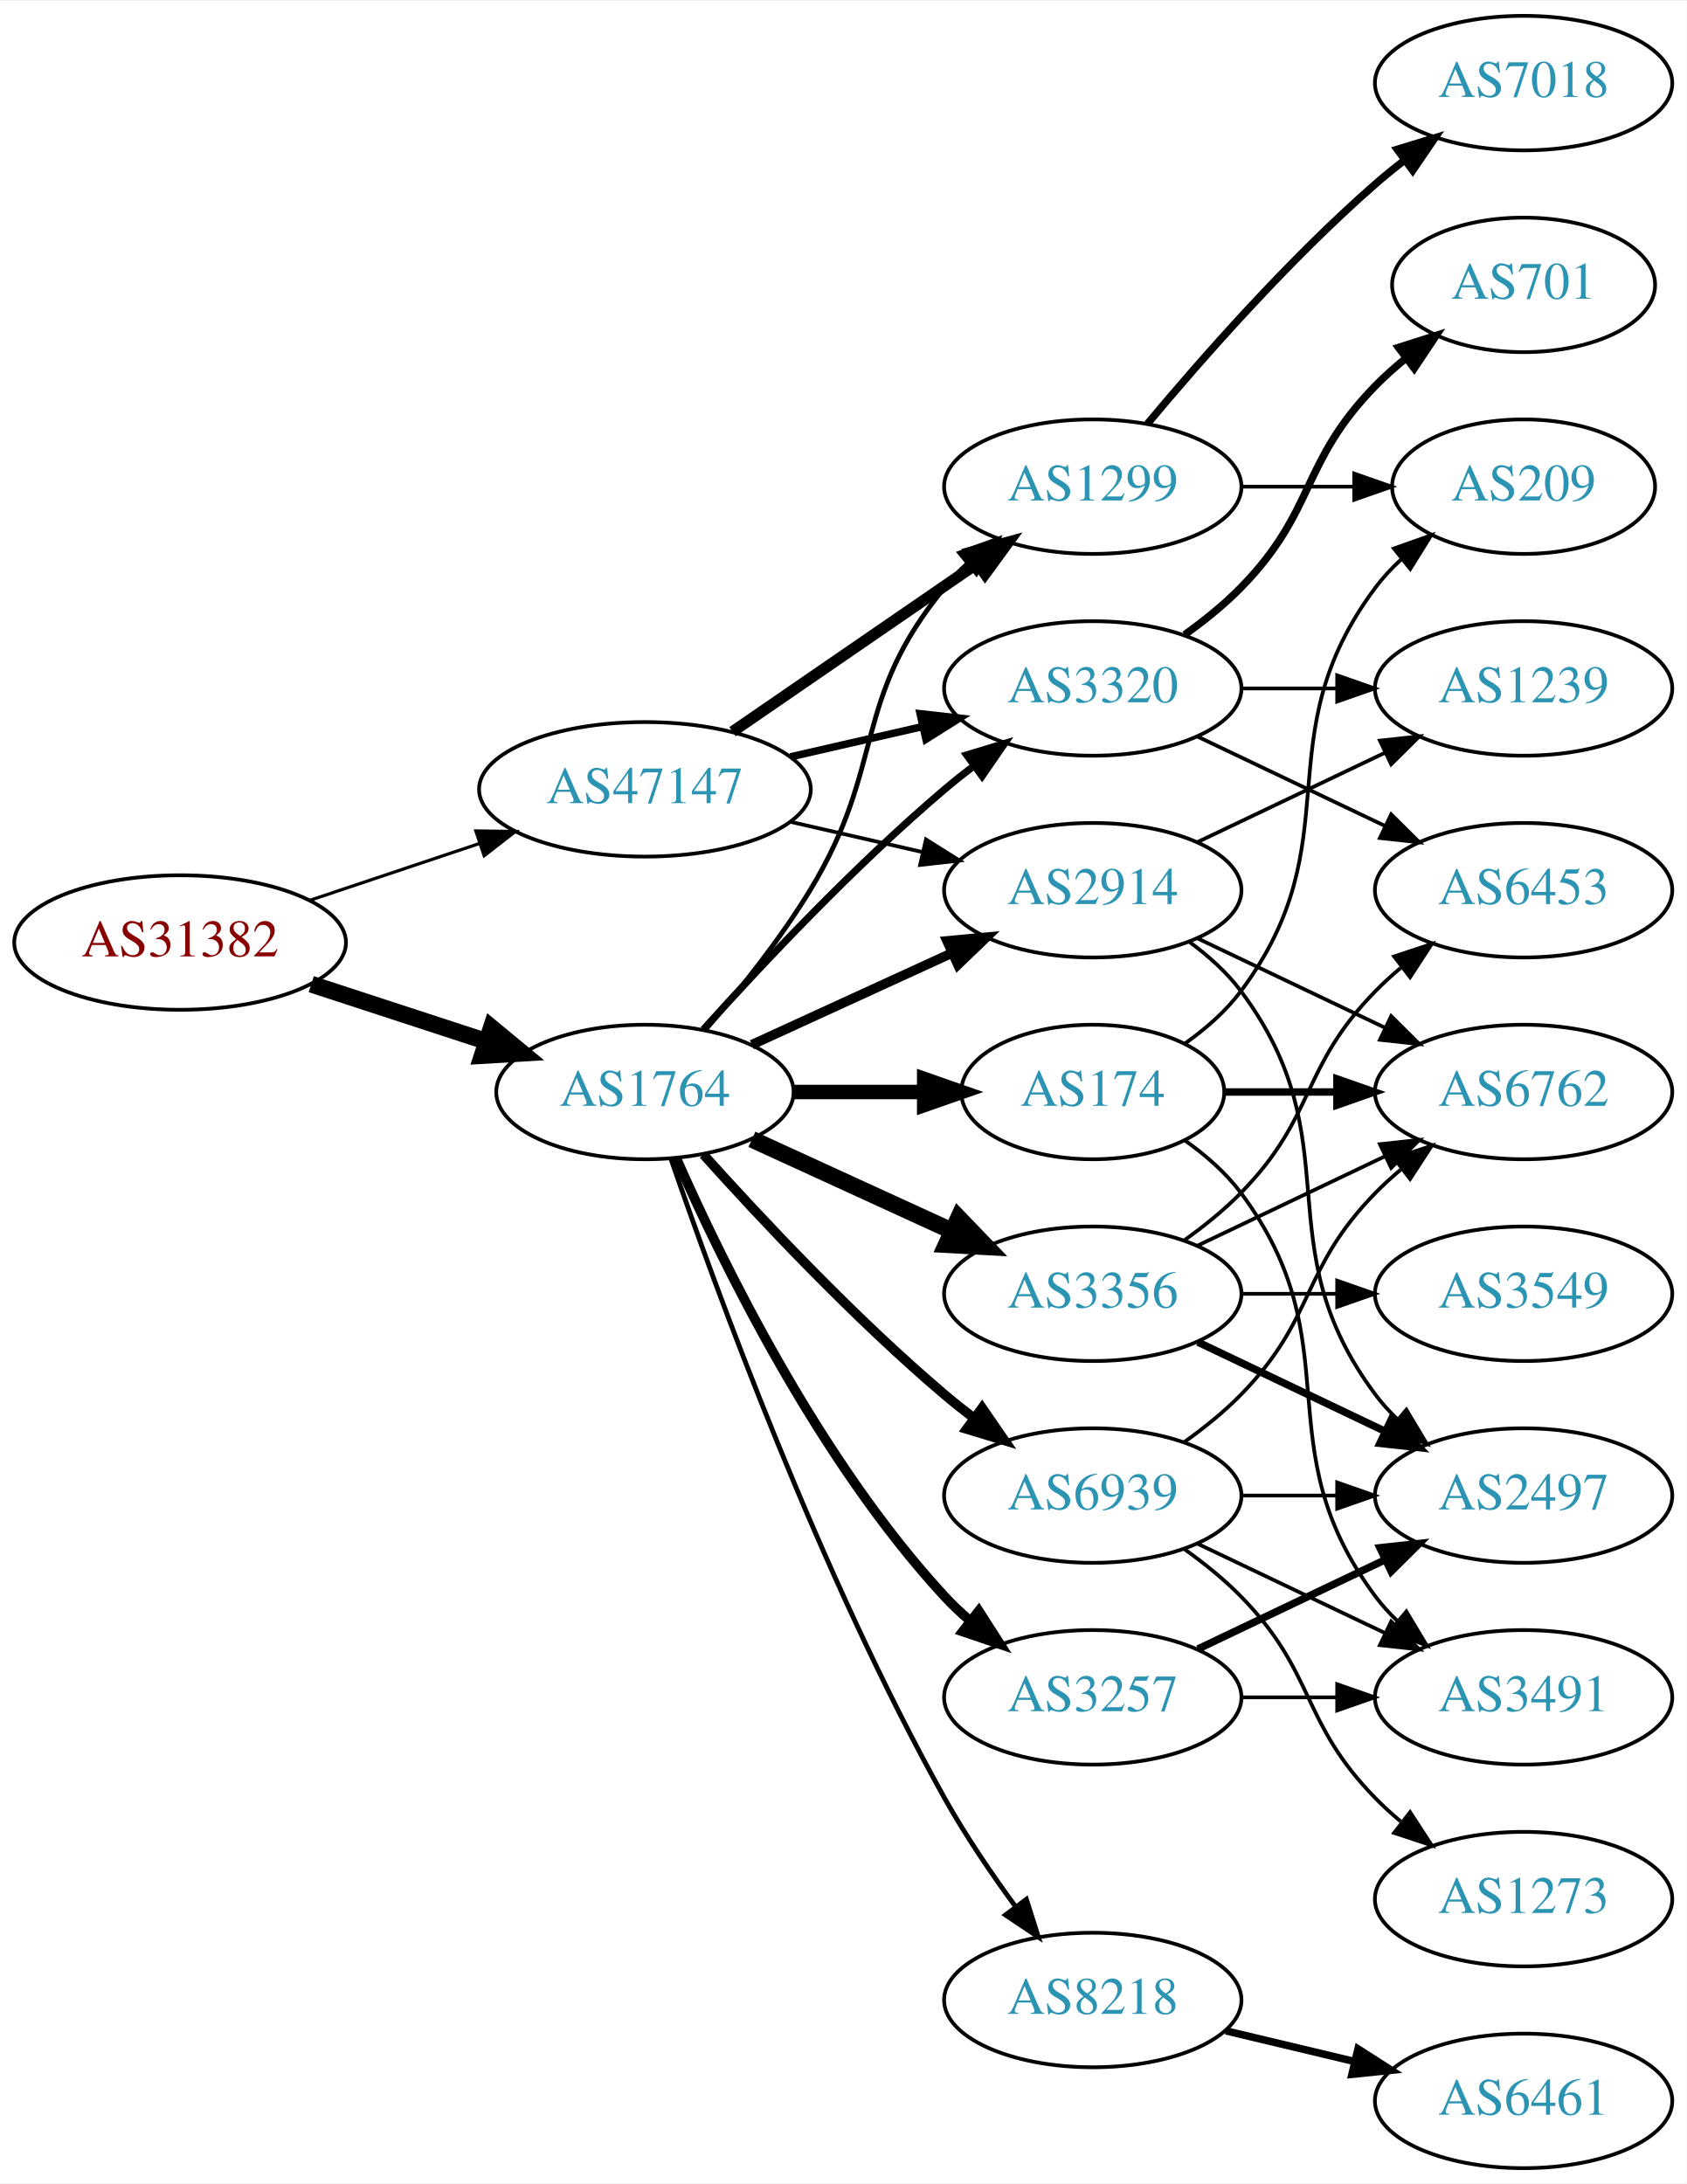
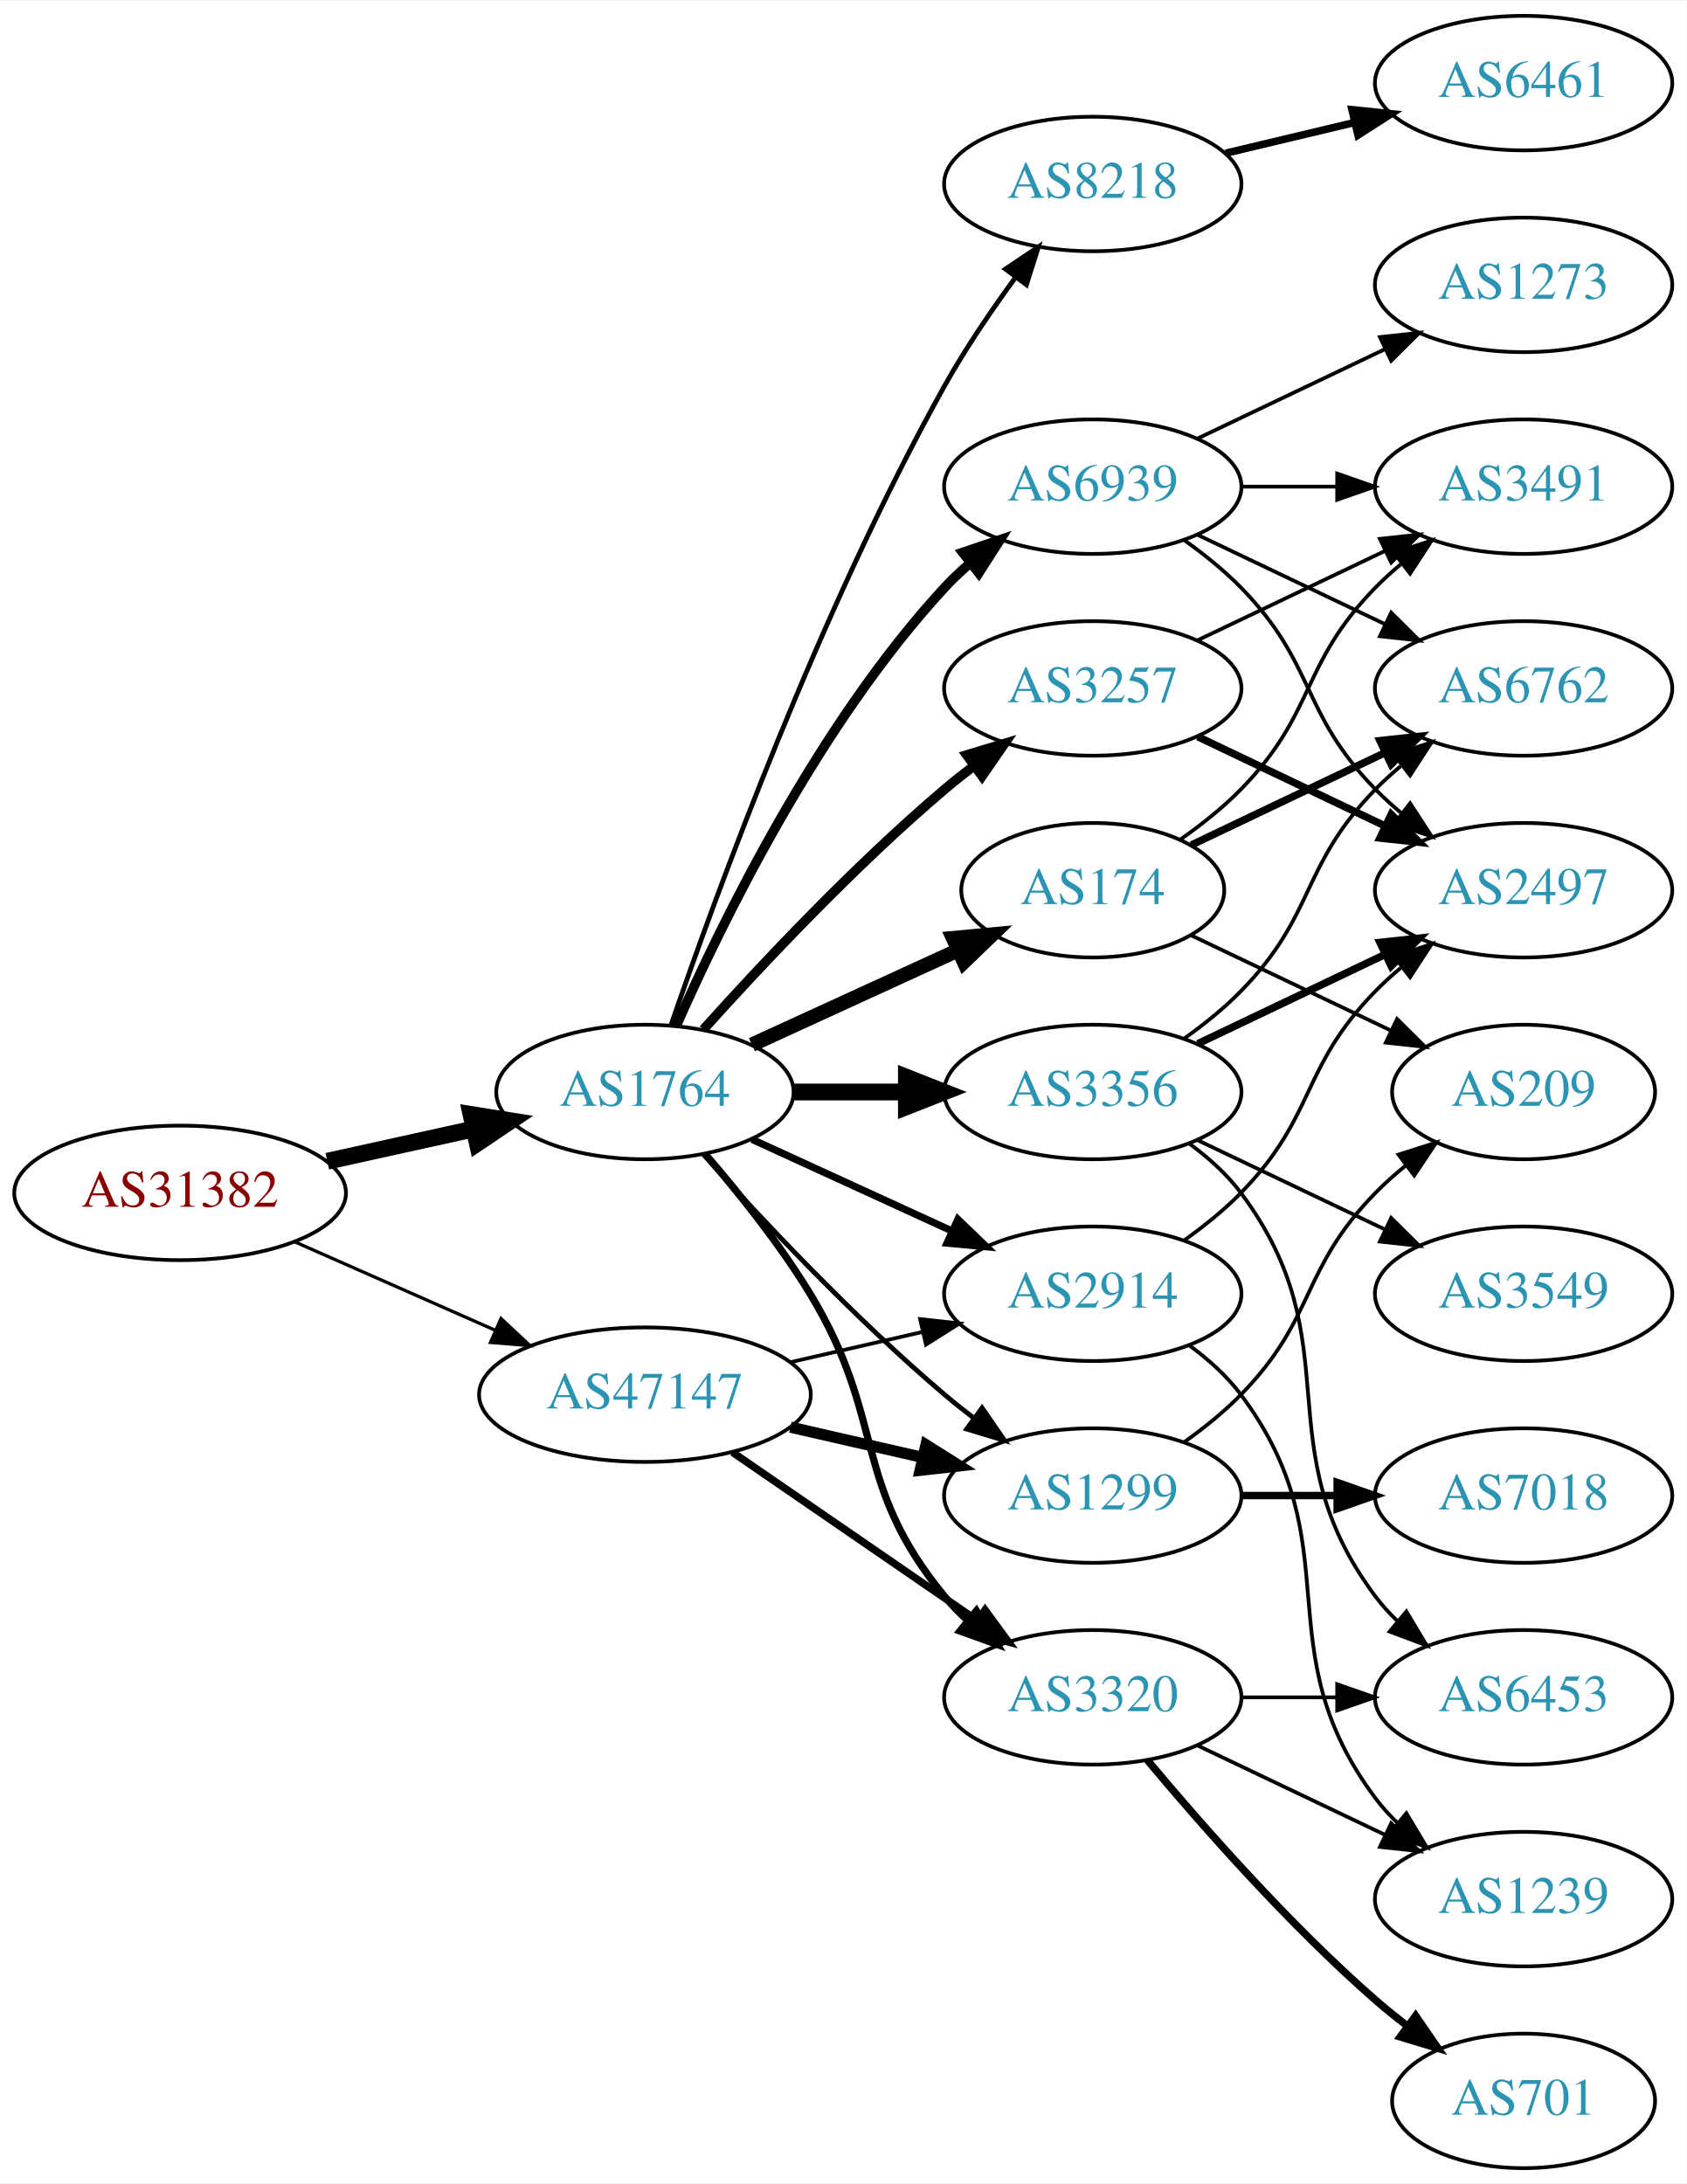
<svg xmlns="http://www.w3.org/2000/svg" xmlns:xlink="http://www.w3.org/1999/xlink" width="451pt" height="584pt" viewBox="0.00 0.00 451.37 584.00">
  <g id="graph0" class="graph" transform="scale(1 1) rotate(0) translate(4 580)">
    <polygon fill="white" stroke="none" points="-4,4 -4,-580 447.37,-580 447.37,4 -4,4" />
    <g id="node1" class="node">
      <g id="a_node1">
        <a xlink:href="/asn/31382" xlink:title="AS31382 ~ Kapsch BusinessCom AG [AT]">
-           <ellipse fill="#ffffff" stroke="black" cx="44.196" cy="-328" rx="44.393" ry="18" />
-           <text text-anchor="middle" x="44.196" y="-324.3" font-family="Times,serif" font-size="14.00" fill="#880000">AS31382</text>
+           <ellipse fill="#ffffff" stroke="black" cx="44.196" cy="-261" rx="44.393" ry="18" />
+           <text text-anchor="middle" x="44.196" y="-257.3" font-family="Times,serif" font-size="14.00" fill="#880000">AS31382</text>
        </a>
      </g>
    </g>
    <g id="node2" class="node">
      <g id="a_node2">
        <a xlink:href="/asn/1764" xlink:title="AS1764 ~ NEXTLAYER-AS [AT]">
          <ellipse fill="#ffffff" stroke="black" cx="168.588" cy="-288" rx="39.794" ry="18" />
          <text text-anchor="middle" x="168.588" y="-284.3" font-family="Times,serif" font-size="14.00" fill="#2c94b3">AS1764</text>
        </a>
      </g>
    </g>
    <g id="edge1" class="edge">
-       <path fill="none" stroke="black" stroke-width="4.5" d="M79.289,-316.858C93.795,-312.117 110.846,-306.544 126.077,-301.567" />
-       <polygon fill="black" stroke="black" stroke-width="4.5" points="127.496,-305.245 135.778,-298.396 125.05,-297.76 127.496,-305.245" />
+       <path fill="none" stroke="black" stroke-width="4.5" d="M83.586,-269.469C95.977,-272.202 109.824,-275.257 122.644,-278.085" />
+       <polygon fill="black" stroke="black" stroke-width="4.5" points="122.045,-281.985 132.659,-280.295 123.742,-274.295 122.045,-281.985" />
    </g>
    <g id="node3" class="node">
      <g id="a_node3">
        <a xlink:href="/asn/47147" xlink:title="AS47147 ~ ANEXIA Internetdienstleistungs GmbH [AT]">
-           <ellipse fill="#ffffff" stroke="black" cx="168.588" cy="-369" rx="44.393" ry="18" />
-           <text text-anchor="middle" x="168.588" y="-365.3" font-family="Times,serif" font-size="14.00" fill="#2c94b3">AS47147</text>
+           <ellipse fill="#ffffff" stroke="black" cx="168.588" cy="-207" rx="44.393" ry="18" />
+           <text text-anchor="middle" x="168.588" y="-203.3" font-family="Times,serif" font-size="14.00" fill="#2c94b3">AS47147</text>
        </a>
      </g>
    </g>
    <g id="edge2" class="edge">
-       <path fill="none" stroke="black" stroke-width="0.844" d="M78.964,-339.312C93.01,-344.017 109.488,-349.537 124.399,-354.532" />
-       <polygon fill="black" stroke="black" stroke-width="0.844" points="123.336,-357.867 133.93,-357.725 125.56,-351.23 123.336,-357.867" />
+       <path fill="none" stroke="black" stroke-width="0.871" d="M74.824,-247.928C90.941,-240.817 111.081,-231.931 128.473,-224.258" />
+       <polygon fill="black" stroke="black" stroke-width="0.871" points="130.073,-227.378 137.809,-220.139 127.247,-220.973 130.073,-227.378" />
    </g>
    <g id="node4" class="node">
      <g id="a_node4">
-         <a xlink:href="/asn/1299" xlink:title="AS1299 ~ Telia Carrier [EU]">
-           <ellipse fill="#ffffff" stroke="black" cx="288.431" cy="-450" rx="39.794" ry="18" />
-           <text text-anchor="middle" x="288.431" y="-446.3" font-family="Times,serif" font-size="14.00" fill="#2c94b3">AS1299</text>
+         <a xlink:href="/asn/2914" xlink:title="AS2914 ~ NTT America, Inc. [US]">
+           <ellipse fill="#ffffff" stroke="black" cx="288.431" cy="-234" rx="39.794" ry="18" />
+           <text text-anchor="middle" x="288.431" y="-230.3" font-family="Times,serif" font-size="14.00" fill="#2c94b3">AS2914</text>
        </a>
      </g>
    </g>
    <g id="edge3" class="edge">
-       <path fill="none" stroke="black" stroke-width="1.286" d="M184.786,-304.677C193.661,-314.949 204.674,-328.666 212.784,-342 233.257,-375.658 223.72,-392.606 248.784,-423 250.639,-425.25 252.727,-427.396 254.945,-429.424" />
-       <polygon fill="black" stroke="black" stroke-width="1.286" points="252.881,-432.256 262.85,-435.844 257.294,-426.823 252.881,-432.256" />
+       <path fill="none" stroke="black" stroke-width="1.929" d="M197.217,-275.339C213.174,-268.027 233.445,-258.739 250.727,-250.819" />
+       <polygon fill="black" stroke="black" stroke-width="1.929" points="252.342,-253.929 259.975,-246.581 249.426,-247.565 252.342,-253.929" />
    </g>
    <g id="node5" class="node">
      <g id="a_node5">
        <a xlink:href="/asn/3356" xlink:title="AS3356 ~ Level 3 Parent, LLC [US]">
-           <ellipse fill="#ffffff" stroke="black" cx="288.431" cy="-234" rx="39.794" ry="18" />
-           <text text-anchor="middle" x="288.431" y="-230.3" font-family="Times,serif" font-size="14.00" fill="#2c94b3">AS3356</text>
+           <ellipse fill="#ffffff" stroke="black" cx="288.431" cy="-288" rx="39.794" ry="18" />
+           <text text-anchor="middle" x="288.431" y="-284.3" font-family="Times,serif" font-size="14.00" fill="#2c94b3">AS3356</text>
        </a>
      </g>
    </g>
    <g id="edge4" class="edge">
-       <path fill="none" stroke="black" stroke-width="4.5" d="M197.217,-275.339C213.174,-268.027 233.445,-258.739 250.727,-250.819" />
-       <polygon fill="black" stroke="black" stroke-width="4.5" points="252.524,-254.327 259.975,-246.581 249.244,-247.168 252.524,-254.327" />
+       <path fill="none" stroke="black" stroke-width="4.5" d="M208.501,-288C218.054,-288 228.404,-288 238.367,-288" />
+       <polygon fill="black" stroke="black" stroke-width="4.5" points="238.559,-291.938 248.559,-288 238.559,-284.063 238.559,-291.938" />
    </g>
    <g id="node6" class="node">
      <g id="a_node6">
-         <a xlink:href="/asn/3257" xlink:title="AS3257 ~ GTT [DE]">
-           <ellipse fill="#ffffff" stroke="black" cx="288.431" cy="-126" rx="39.794" ry="18" />
-           <text text-anchor="middle" x="288.431" y="-122.3" font-family="Times,serif" font-size="14.00" fill="#2c94b3">AS3257</text>
+         <a xlink:href="/asn/1299" xlink:title="AS1299 ~ Telia Carrier [EU]">
+           <ellipse fill="#ffffff" stroke="black" cx="288.431" cy="-180" rx="39.794" ry="18" />
+           <text text-anchor="middle" x="288.431" y="-176.3" font-family="Times,serif" font-size="14.00" fill="#2c94b3">AS1299</text>
        </a>
      </g>
    </g>
    <g id="edge5" class="edge">
-       <path fill="none" stroke="black" stroke-width="2.571" d="M177.004,-270.239C189.072,-242.817 215.044,-189.527 248.784,-153 250.815,-150.802 253.054,-148.681 255.4,-146.66" />
-       <polygon fill="black" stroke="black" stroke-width="2.571" points="257.927,-149.126 263.644,-140.206 253.612,-143.614 257.927,-149.126" />
+       <path fill="none" stroke="black" stroke-width="1.286" d="M184.234,-271.275C199.535,-254.235 224.632,-227.477 248.784,-207 251.281,-204.883 253.942,-202.768 256.653,-200.707" />
+       <polygon fill="black" stroke="black" stroke-width="1.286" points="258.819,-203.459 264.83,-194.734 254.69,-197.806 258.819,-203.459" />
    </g>
    <g id="node7" class="node">
      <g id="a_node7">
        <a xlink:href="/asn/3320" xlink:title="AS3320 ~ DTAG [DE]">
-           <ellipse fill="#ffffff" stroke="black" cx="288.431" cy="-396" rx="39.794" ry="18" />
-           <text text-anchor="middle" x="288.431" y="-392.3" font-family="Times,serif" font-size="14.00" fill="#2c94b3">AS3320</text>
+           <ellipse fill="#ffffff" stroke="black" cx="288.431" cy="-126" rx="39.794" ry="18" />
+           <text text-anchor="middle" x="288.431" y="-122.3" font-family="Times,serif" font-size="14.00" fill="#2c94b3">AS3320</text>
        </a>
      </g>
    </g>
    <g id="edge6" class="edge">
-       <path fill="none" stroke="black" stroke-width="1.929" d="M184.234,-304.725C199.535,-321.765 224.632,-348.523 248.784,-369 251.281,-371.117 253.942,-373.232 256.653,-375.293" />
-       <polygon fill="black" stroke="black" stroke-width="1.929" points="254.69,-378.194 264.83,-381.266 258.819,-372.541 254.69,-378.194" />
+       <path fill="none" stroke="black" stroke-width="1.929" d="M184.786,-271.323C193.661,-261.051 204.674,-247.334 212.784,-234 233.257,-200.342 223.72,-183.394 248.784,-153 250.639,-150.75 252.727,-148.604 254.945,-146.576" />
+       <polygon fill="black" stroke="black" stroke-width="1.929" points="257.294,-149.177 262.85,-140.156 252.881,-143.744 257.294,-149.177" />
    </g>
    <g id="node8" class="node">
      <g id="a_node8">
        <a xlink:href="/asn/8218" xlink:title="AS8218 ~ legacy Neotelecoms [FR]">
-           <ellipse fill="#ffffff" stroke="black" cx="288.431" cy="-45" rx="39.794" ry="18" />
-           <text text-anchor="middle" x="288.431" y="-41.3" font-family="Times,serif" font-size="14.00" fill="#2c94b3">AS8218</text>
+           <ellipse fill="#ffffff" stroke="black" cx="288.431" cy="-531" rx="39.794" ry="18" />
+           <text text-anchor="middle" x="288.431" y="-527.3" font-family="Times,serif" font-size="14.00" fill="#2c94b3">AS8218</text>
        </a>
      </g>
    </g>
    <g id="edge7" class="edge">
-       <path fill="none" stroke="black" stroke-width="1.286" d="M175.537,-270.189C187.303,-235.934 215.325,-158.959 248.784,-99 254.319,-89.082 261.317,-78.801 267.832,-69.904" />
-       <polygon fill="black" stroke="black" stroke-width="1.286" points="270.668,-71.956 273.868,-61.856 265.068,-67.757 270.668,-71.956" />
+       <path fill="none" stroke="black" stroke-width="1.286" d="M175.537,-305.811C187.303,-340.066 215.325,-417.041 248.784,-477 254.319,-486.918 261.317,-497.199 267.832,-506.096" />
+       <polygon fill="black" stroke="black" stroke-width="1.286" points="265.068,-508.244 273.868,-514.144 270.668,-504.044 265.068,-508.244" />
    </g>
    <g id="node9" class="node">
      <g id="a_node9">
-         <a xlink:href="/asn/2914" xlink:title="AS2914 ~ NTT America, Inc. [US]">
-           <ellipse fill="#ffffff" stroke="black" cx="288.431" cy="-342" rx="39.794" ry="18" />
-           <text text-anchor="middle" x="288.431" y="-338.3" font-family="Times,serif" font-size="14.00" fill="#2c94b3">AS2914</text>
+         <a xlink:href="/asn/174" xlink:title="AS174 ~ Cogent Communications [US]">
+           <ellipse fill="#ffffff" stroke="black" cx="288.431" cy="-342" rx="35.194" ry="18" />
+           <text text-anchor="middle" x="288.431" y="-338.3" font-family="Times,serif" font-size="14.00" fill="#2c94b3">AS174</text>
        </a>
      </g>
    </g>
    <g id="edge8" class="edge">
-       <path fill="none" stroke="black" stroke-width="2.571" d="M197.217,-300.661C213.174,-307.973 233.445,-317.261 250.727,-325.181" />
-       <polygon fill="black" stroke="black" stroke-width="2.571" points="249.426,-328.435 259.975,-329.419 252.342,-322.071 249.426,-328.435" />
+       <path fill="none" stroke="black" stroke-width="3.857" d="M197.217,-300.661C213.633,-308.183 234.615,-317.798 252.212,-325.861" />
+       <polygon fill="black" stroke="black" stroke-width="3.857" points="251.04,-329.174 261.589,-330.158 253.956,-322.811 251.04,-329.174" />
    </g>
    <g id="node10" class="node">
      <g id="a_node10">
-         <a xlink:href="/asn/174" xlink:title="AS174 ~ Cogent Communications [US]">
-           <ellipse fill="#ffffff" stroke="black" cx="288.431" cy="-288" rx="35.194" ry="18" />
-           <text text-anchor="middle" x="288.431" y="-284.3" font-family="Times,serif" font-size="14.00" fill="#2c94b3">AS174</text>
+         <a xlink:href="/asn/3257" xlink:title="AS3257 ~ GTT [DE]">
+           <ellipse fill="#ffffff" stroke="black" cx="288.431" cy="-396" rx="39.794" ry="18" />
+           <text text-anchor="middle" x="288.431" y="-392.3" font-family="Times,serif" font-size="14.00" fill="#2c94b3">AS3257</text>
        </a>
      </g>
    </g>
    <g id="edge9" class="edge">
-       <path fill="none" stroke="black" stroke-width="3.857" d="M208.501,-288C219.588,-288 231.747,-288 243.13,-288" />
-       <polygon fill="black" stroke="black" stroke-width="3.857" points="243.311,-291.5 253.311,-288 243.311,-284.5 243.311,-291.5" />
+       <path fill="none" stroke="black" stroke-width="2.571" d="M184.234,-304.725C199.535,-321.765 224.632,-348.523 248.784,-369 251.281,-371.117 253.942,-373.232 256.653,-375.293" />
+       <polygon fill="black" stroke="black" stroke-width="2.571" points="254.69,-378.194 264.83,-381.266 258.819,-372.541 254.69,-378.194" />
    </g>
    <g id="node11" class="node">
      <g id="a_node11">
        <a xlink:href="/asn/6939" xlink:title="AS6939 ~ Hurricane Electric LLC [US]">
-           <ellipse fill="#ffffff" stroke="black" cx="288.431" cy="-180" rx="39.794" ry="18" />
-           <text text-anchor="middle" x="288.431" y="-176.3" font-family="Times,serif" font-size="14.00" fill="#2c94b3">AS6939</text>
+           <ellipse fill="#ffffff" stroke="black" cx="288.431" cy="-450" rx="39.794" ry="18" />
+           <text text-anchor="middle" x="288.431" y="-446.3" font-family="Times,serif" font-size="14.00" fill="#2c94b3">AS6939</text>
        </a>
      </g>
    </g>
    <g id="edge10" class="edge">
-       <path fill="none" stroke="black" stroke-width="2.571" d="M184.234,-271.275C199.535,-254.235 224.632,-227.477 248.784,-207 251.281,-204.883 253.942,-202.768 256.653,-200.707" />
-       <polygon fill="black" stroke="black" stroke-width="2.571" points="258.819,-203.459 264.83,-194.734 254.69,-197.806 258.819,-203.459" />
-     </g>
-     <g id="edge35" class="edge">
-       <path fill="none" stroke="black" stroke-width="3" d="M192.031,-384.426C210.612,-397.198 237.173,-415.455 257.553,-429.463" />
-       <polygon fill="black" stroke="black" stroke-width="3" points="255.643,-432.398 265.867,-435.178 259.609,-426.629 255.643,-432.398" />
+       <path fill="none" stroke="black" stroke-width="2.571" d="M177.004,-305.761C189.072,-333.183 215.044,-386.473 248.784,-423 250.815,-425.198 253.054,-427.319 255.4,-429.34" />
+       <polygon fill="black" stroke="black" stroke-width="2.571" points="253.612,-432.386 263.644,-435.794 257.927,-426.874 253.612,-432.386" />
+     </g>
+     <g id="edge34" class="edge">
+       <path fill="none" stroke="black" d="M207.523,-215.692C218.764,-218.267 231.176,-221.111 242.799,-223.774" />
+       <polygon fill="black" stroke="black" points="242.232,-227.235 252.761,-226.057 243.795,-220.412 242.232,-227.235" />
+     </g>
+     <g id="edge32" class="edge">
+       <path fill="none" stroke="black" stroke-width="3" d="M207.523,-198.308C218.764,-195.733 231.176,-192.889 242.799,-190.226" />
+       <polygon fill="black" stroke="black" stroke-width="3" points="243.795,-193.588 252.761,-187.943 242.232,-186.765 243.795,-193.588" />
    </g>
    <g id="edge33" class="edge">
-       <path fill="none" stroke="black" stroke-width="2" d="M207.523,-377.692C218.764,-380.267 231.176,-383.111 242.799,-385.774" />
-       <polygon fill="black" stroke="black" stroke-width="2" points="242.232,-389.235 252.761,-388.057 243.795,-382.412 242.232,-389.235" />
-     </g>
-     <g id="edge34" class="edge">
-       <path fill="none" stroke="black" d="M207.523,-360.308C218.764,-357.733 231.176,-354.889 242.799,-352.226" />
-       <polygon fill="black" stroke="black" points="243.795,-355.588 252.761,-349.943 242.232,-348.765 243.795,-355.588" />
+       <path fill="none" stroke="black" stroke-width="2" d="M192.031,-191.574C210.612,-178.802 237.173,-160.545 257.553,-146.537" />
+       <polygon fill="black" stroke="black" stroke-width="2" points="259.609,-149.371 265.867,-140.822 255.643,-143.602 259.609,-149.371" />
+     </g>
+     <g id="node14" class="node">
+       <g id="a_node14">
+         <a xlink:href="/asn/2497" xlink:title="AS2497 ~ Internet Initiative Japan Inc. [JP]">
+           <ellipse fill="#ffffff" stroke="black" cx="403.724" cy="-342" rx="39.794" ry="18" />
+           <text text-anchor="middle" x="403.724" y="-338.3" font-family="Times,serif" font-size="14.00" fill="#2c94b3">AS2497</text>
+         </a>
+       </g>
+     </g>
+     <g id="edge27" class="edge">
+       <path fill="none" stroke="black" d="M313.025,-248.389C318.281,-252.148 323.613,-256.437 328.077,-261 348.25,-281.617 343.905,-294.383 364.077,-315 366.17,-317.139 368.453,-319.218 370.83,-321.21" />
+       <polygon fill="black" stroke="black" points="369.074,-324.275 379.13,-327.611 373.349,-318.732 369.074,-324.275" />
+     </g>
+     <g id="node17" class="node">
+       <g id="a_node17">
+         <a xlink:href="/asn/1239" xlink:title="AS1239 ~ Sprint [US]">
+           <ellipse fill="#ffffff" stroke="black" cx="403.724" cy="-72" rx="39.794" ry="18" />
+           <text text-anchor="middle" x="403.724" y="-68.3" font-family="Times,serif" font-size="14.00" fill="#2c94b3">AS1239</text>
+         </a>
+       </g>
+     </g>
+     <g id="edge26" class="edge">
+       <path fill="none" stroke="black" d="M314.362,-220.118C319.438,-216.389 324.356,-211.984 328.077,-207 358.349,-166.458 333.806,-139.542 364.077,-99 365.822,-96.664 367.829,-94.455 369.992,-92.383" />
+       <polygon fill="black" stroke="black" points="372.352,-94.973 377.793,-85.882 367.87,-89.595 372.352,-94.973" />
    </g>
    <g id="node12" class="node">
      <g id="a_node12">
-         <a xlink:href="/asn/7018" xlink:title="AS7018 ~ AT&amp;T Services, Inc. [US]">
-           <ellipse fill="#ffffff" stroke="black" cx="403.724" cy="-558" rx="39.794" ry="18" />
-           <text text-anchor="middle" x="403.724" y="-554.3" font-family="Times,serif" font-size="14.00" fill="#2c94b3">AS7018</text>
+         <a xlink:href="/asn/6762" xlink:title="AS6762 ~ TELECOM ITALIA SPARKLE S.p.A. [IT]">
+           <ellipse fill="#ffffff" stroke="black" cx="403.724" cy="-396" rx="39.794" ry="18" />
+           <text text-anchor="middle" x="403.724" y="-392.3" font-family="Times,serif" font-size="14.00" fill="#2c94b3">AS6762</text>
        </a>
      </g>
    </g>
    <g id="edge11" class="edge">
-       <path fill="none" stroke="black" stroke-width="2" d="M303.061,-466.817C317.343,-483.929 340.89,-510.745 364.077,-531 366.543,-533.154 369.182,-535.294 371.879,-537.372" />
-       <polygon fill="black" stroke="black" stroke-width="2" points="369.904,-540.264 380.033,-543.37 374.052,-534.625 369.904,-540.264" />
+       <path fill="none" stroke="black" d="M313.025,-302.389C318.281,-306.148 323.613,-310.437 328.077,-315 348.25,-335.617 343.905,-348.383 364.077,-369 366.17,-371.139 368.453,-373.218 370.83,-375.21" />
+       <polygon fill="black" stroke="black" points="369.074,-378.275 379.13,-381.611 373.349,-372.732 369.074,-378.275" />
    </g>
    <g id="node13" class="node">
      <g id="a_node13">
-         <a xlink:href="/asn/209" xlink:title="AS209 ~ CenturyLink Communications, LLC [US]">
-           <ellipse fill="#ffffff" stroke="black" cx="403.724" cy="-450" rx="35.194" ry="18" />
-           <text text-anchor="middle" x="403.724" y="-446.3" font-family="Times,serif" font-size="14.00" fill="#2c94b3">AS209</text>
-         </a>
-       </g>
-     </g>
-     <g id="edge12" class="edge">
-       <path fill="none" stroke="black" d="M328.103,-450C337.808,-450 348.299,-450 358.262,-450" />
-       <polygon fill="black" stroke="black" points="358.398,-453.5 368.398,-450 358.398,-446.5 358.398,-453.5" />
-     </g>
-     <g id="node14" class="node">
-       <g id="a_node14">
        <a xlink:href="/asn/3549" xlink:title="AS3549 ~ Level 3 Parent, LLC [US]">
          <ellipse fill="#ffffff" stroke="black" cx="403.724" cy="-234" rx="39.794" ry="18" />
          <text text-anchor="middle" x="403.724" y="-230.3" font-family="Times,serif" font-size="14.00" fill="#2c94b3">AS3549</text>
        </a>
      </g>
    </g>
+     <g id="edge12" class="edge">
+       <path fill="none" stroke="black" d="M316.567,-275.066C331.561,-267.919 350.382,-258.948 366.605,-251.215" />
+       <polygon fill="black" stroke="black" points="368.288,-254.291 375.809,-246.829 365.276,-247.972 368.288,-254.291" />
+     </g>
    <g id="edge13" class="edge">
-       <path fill="none" stroke="black" d="M328.103,-234C336.306,-234 345.07,-234 353.602,-234" />
-       <polygon fill="black" stroke="black" points="353.841,-237.5 363.841,-234 353.841,-230.5 353.841,-237.5" />
+       <path fill="none" stroke="black" stroke-width="2" d="M316.567,-300.934C331.561,-308.081 350.382,-317.052 366.605,-324.785" />
+       <polygon fill="black" stroke="black" stroke-width="2" points="365.276,-328.028 375.809,-329.171 368.288,-321.709 365.276,-328.028" />
    </g>
    <g id="node15" class="node">
      <g id="a_node15">
-         <a xlink:href="/asn/6762" xlink:title="AS6762 ~ TELECOM ITALIA SPARKLE S.p.A. [IT]">
-           <ellipse fill="#ffffff" stroke="black" cx="403.724" cy="-288" rx="39.794" ry="18" />
-           <text text-anchor="middle" x="403.724" y="-284.3" font-family="Times,serif" font-size="14.00" fill="#2c94b3">AS6762</text>
+         <a xlink:href="/asn/6453" xlink:title="AS6453 ~ TATA COMMUNICATIONS (AMERICA) INC [US]">
+           <ellipse fill="#ffffff" stroke="black" cx="403.724" cy="-126" rx="39.794" ry="18" />
+           <text text-anchor="middle" x="403.724" y="-122.3" font-family="Times,serif" font-size="14.00" fill="#2c94b3">AS6453</text>
        </a>
      </g>
    </g>
    <g id="edge14" class="edge">
-       <path fill="none" stroke="black" d="M316.567,-246.934C331.561,-254.081 350.382,-263.052 366.605,-270.785" />
-       <polygon fill="black" stroke="black" points="365.276,-274.028 375.809,-275.171 368.288,-267.709 365.276,-274.028" />
+       <path fill="none" stroke="black" d="M314.362,-274.118C319.438,-270.389 324.356,-265.984 328.077,-261 358.349,-220.458 333.806,-193.542 364.077,-153 365.822,-150.664 367.829,-148.455 369.992,-146.383" />
+       <polygon fill="black" stroke="black" points="372.352,-148.973 377.793,-139.882 367.87,-143.595 372.352,-148.973" />
+     </g>
+     <g id="node19" class="node">
+       <g id="a_node19">
+         <a xlink:href="/asn/7018" xlink:title="AS7018 ~ AT&amp;T Services, Inc. [US]">
+           <ellipse fill="#ffffff" stroke="black" cx="403.724" cy="-180" rx="39.794" ry="18" />
+           <text text-anchor="middle" x="403.724" y="-176.3" font-family="Times,serif" font-size="14.00" fill="#2c94b3">AS7018</text>
+         </a>
+       </g>
+     </g>
+     <g id="edge19" class="edge">
+       <path fill="none" stroke="black" stroke-width="2" d="M328.103,-180C336.306,-180 345.07,-180 353.602,-180" />
+       <polygon fill="black" stroke="black" stroke-width="2" points="353.841,-183.5 363.841,-180 353.841,-176.5 353.841,-183.5" />
+     </g>
+     <g id="node20" class="node">
+       <g id="a_node20">
+         <a xlink:href="/asn/209" xlink:title="AS209 ~ CenturyLink Communications, LLC [US]">
+           <ellipse fill="#ffffff" stroke="black" cx="403.724" cy="-288" rx="35.194" ry="18" />
+           <text text-anchor="middle" x="403.724" y="-284.3" font-family="Times,serif" font-size="14.00" fill="#2c94b3">AS209</text>
+         </a>
+       </g>
+     </g>
+     <g id="edge20" class="edge">
+       <path fill="none" stroke="black" d="M313.025,-194.389C318.281,-198.148 323.613,-202.437 328.077,-207 348.25,-227.617 343.905,-240.383 364.077,-261 366.556,-263.534 369.303,-265.983 372.156,-268.304" />
+       <polygon fill="black" stroke="black" points="370.247,-271.248 380.341,-274.468 374.458,-265.657 370.247,-271.248" />
+     </g>
+     <g id="edge18" class="edge">
+       <path fill="none" stroke="black" d="M328.103,-126C336.306,-126 345.07,-126 353.602,-126" />
+       <polygon fill="black" stroke="black" points="353.841,-129.5 363.841,-126 353.841,-122.5 353.841,-129.5" />
+     </g>
+     <g id="edge16" class="edge">
+       <path fill="none" stroke="black" d="M316.567,-113.066C331.561,-105.919 350.382,-96.948 366.605,-89.215" />
+       <polygon fill="black" stroke="black" points="368.288,-92.291 375.809,-84.829 365.276,-85.972 368.288,-92.291" />
+     </g>
+     <g id="node18" class="node">
+       <g id="a_node18">
+         <a xlink:href="/asn/701" xlink:title="AS701 ~ UUNET [US]">
+           <ellipse fill="#ffffff" stroke="black" cx="403.724" cy="-18" rx="35.194" ry="18" />
+           <text text-anchor="middle" x="403.724" y="-14.3" font-family="Times,serif" font-size="14.00" fill="#2c94b3">AS701</text>
+         </a>
+       </g>
+     </g>
+     <g id="edge17" class="edge">
+       <path fill="none" stroke="black" stroke-width="2" d="M303.061,-109.183C317.343,-92.071 340.89,-65.255 364.077,-45 366.747,-42.668 369.62,-40.352 372.55,-38.114" />
+       <polygon fill="black" stroke="black" stroke-width="2" points="374.828,-40.784 380.841,-32.061 370.701,-35.13 374.828,-40.784" />
    </g>
    <g id="node16" class="node">
      <g id="a_node16">
-         <a xlink:href="/asn/2497" xlink:title="AS2497 ~ Internet Initiative Japan Inc. [JP]">
-           <ellipse fill="#ffffff" stroke="black" cx="403.724" cy="-180" rx="39.794" ry="18" />
-           <text text-anchor="middle" x="403.724" y="-176.3" font-family="Times,serif" font-size="14.00" fill="#2c94b3">AS2497</text>
+         <a xlink:href="/asn/6461" xlink:title="AS6461 ~ Zayo Bandwidth [US]">
+           <ellipse fill="#ffffff" stroke="black" cx="403.724" cy="-558" rx="39.794" ry="18" />
+           <text text-anchor="middle" x="403.724" y="-554.3" font-family="Times,serif" font-size="14.00" fill="#2c94b3">AS6461</text>
        </a>
      </g>
    </g>
    <g id="edge15" class="edge">
-       <path fill="none" stroke="black" stroke-width="2" d="M316.567,-221.066C331.561,-213.919 350.382,-204.948 366.605,-197.215" />
-       <polygon fill="black" stroke="black" stroke-width="2" points="368.288,-200.291 375.809,-192.829 365.276,-193.972 368.288,-200.291" />
-     </g>
-     <g id="node17" class="node">
-       <g id="a_node17">
-         <a xlink:href="/asn/6453" xlink:title="AS6453 ~ TATA COMMUNICATIONS (AMERICA) INC [US]">
-           <ellipse fill="#ffffff" stroke="black" cx="403.724" cy="-342" rx="39.794" ry="18" />
-           <text text-anchor="middle" x="403.724" y="-338.3" font-family="Times,serif" font-size="14.00" fill="#2c94b3">AS6453</text>
-         </a>
-       </g>
-     </g>
-     <g id="edge16" class="edge">
-       <path fill="none" stroke="black" d="M313.025,-248.389C318.281,-252.148 323.613,-256.437 328.077,-261 348.25,-281.617 343.905,-294.383 364.077,-315 366.17,-317.139 368.453,-319.218 370.83,-321.21" />
-       <polygon fill="black" stroke="black" points="369.074,-324.275 379.13,-327.611 373.349,-318.732 369.074,-324.275" />
-     </g>
-     <g id="edge18" class="edge">
-       <path fill="none" stroke="black" stroke-width="2" d="M316.567,-138.934C331.561,-146.081 350.382,-155.052 366.605,-162.785" />
-       <polygon fill="black" stroke="black" stroke-width="2" points="365.276,-166.028 375.809,-167.171 368.288,-159.709 365.276,-166.028" />
-     </g>
-     <g id="node18" class="node">
-       <g id="a_node18">
-         <a xlink:href="/asn/3491" xlink:title="AS3491 ~ PCCW Global, Inc. [US]">
-           <ellipse fill="#ffffff" stroke="black" cx="403.724" cy="-126" rx="39.794" ry="18" />
-           <text text-anchor="middle" x="403.724" y="-122.3" font-family="Times,serif" font-size="14.00" fill="#2c94b3">AS3491</text>
-         </a>
-       </g>
-     </g>
-     <g id="edge17" class="edge">
-       <path fill="none" stroke="black" d="M328.103,-126C336.306,-126 345.07,-126 353.602,-126" />
-       <polygon fill="black" stroke="black" points="353.841,-129.5 363.841,-126 353.841,-122.5 353.841,-129.5" />
+       <path fill="none" stroke="black" stroke-width="2" d="M324.038,-539.248C334.909,-541.838 347.064,-544.735 358.506,-547.462" />
+       <polygon fill="black" stroke="black" stroke-width="2" points="357.789,-550.889 368.328,-549.803 359.412,-544.08 357.789,-550.889" />
    </g>
    <g id="edge22" class="edge">
-       <path fill="none" stroke="black" d="M316.567,-383.066C331.561,-375.919 350.382,-366.948 366.605,-359.215" />
-       <polygon fill="black" stroke="black" points="368.288,-362.291 375.809,-354.829 365.276,-355.972 368.288,-362.291" />
-     </g>
-     <g id="node20" class="node">
-       <g id="a_node20">
-         <a xlink:href="/asn/701" xlink:title="AS701 ~ UUNET [US]">
-           <ellipse fill="#ffffff" stroke="black" cx="403.724" cy="-504" rx="35.194" ry="18" />
-           <text text-anchor="middle" x="403.724" y="-500.3" font-family="Times,serif" font-size="14.00" fill="#2c94b3">AS701</text>
-         </a>
-       </g>
-     </g>
-     <g id="edge20" class="edge">
-       <path fill="none" stroke="black" stroke-width="2" d="M313.025,-410.389C318.281,-414.148 323.613,-418.437 328.077,-423 348.25,-443.617 343.905,-456.383 364.077,-477 366.556,-479.534 369.303,-481.983 372.156,-484.304" />
-       <polygon fill="black" stroke="black" stroke-width="2" points="370.247,-487.248 380.341,-490.468 374.458,-481.657 370.247,-487.248" />
+       <path fill="none" stroke="black" stroke-width="2" d="M314.856,-354.119C330.159,-361.413 349.882,-370.814 366.764,-378.86" />
+       <polygon fill="black" stroke="black" stroke-width="2" points="365.271,-382.026 375.804,-383.169 368.283,-375.707 365.271,-382.026" />
+     </g>
+     <g id="edge23" class="edge">
+       <path fill="none" stroke="black" d="M314.856,-329.881C330.599,-322.378 351.021,-312.644 368.214,-304.449" />
+       <polygon fill="black" stroke="black" points="369.862,-307.54 377.383,-300.078 366.85,-301.221 369.862,-307.54" />
    </g>
    <g id="node21" class="node">
      <g id="a_node21">
-         <a xlink:href="/asn/1239" xlink:title="AS1239 ~ Sprint [US]">
-           <ellipse fill="#ffffff" stroke="black" cx="403.724" cy="-396" rx="39.794" ry="18" />
-           <text text-anchor="middle" x="403.724" y="-392.3" font-family="Times,serif" font-size="14.00" fill="#2c94b3">AS1239</text>
+         <a xlink:href="/asn/3491" xlink:title="AS3491 ~ PCCW Global, Inc. [US]">
+           <ellipse fill="#ffffff" stroke="black" cx="403.724" cy="-450" rx="39.794" ry="18" />
+           <text text-anchor="middle" x="403.724" y="-446.3" font-family="Times,serif" font-size="14.00" fill="#2c94b3">AS3491</text>
        </a>
      </g>
    </g>
    <g id="edge21" class="edge">
-       <path fill="none" stroke="black" d="M328.103,-396C336.306,-396 345.07,-396 353.602,-396" />
-       <polygon fill="black" stroke="black" points="353.841,-399.5 363.841,-396 353.841,-392.5 353.841,-399.5" />
-     </g>
-     <g id="node19" class="node">
-       <g id="a_node19">
-         <a xlink:href="/asn/6461" xlink:title="AS6461 ~ Zayo Bandwidth [US]">
-           <ellipse fill="#ffffff" stroke="black" cx="403.724" cy="-18" rx="39.794" ry="18" />
-           <text text-anchor="middle" x="403.724" y="-14.3" font-family="Times,serif" font-size="14.00" fill="#2c94b3">AS6461</text>
-         </a>
-       </g>
-     </g>
-     <g id="edge19" class="edge">
-       <path fill="none" stroke="black" stroke-width="2" d="M324.038,-36.752C334.909,-34.162 347.064,-31.265 358.506,-28.538" />
-       <polygon fill="black" stroke="black" stroke-width="2" points="359.412,-31.92 368.328,-26.197 357.789,-25.111 359.412,-31.92" />
+       <path fill="none" stroke="black" d="M311.814,-355.532C317.455,-359.49 323.269,-364.086 328.077,-369 348.25,-389.617 343.905,-402.383 364.077,-423 366.17,-425.139 368.453,-427.218 370.83,-429.21" />
+       <polygon fill="black" stroke="black" points="369.074,-432.275 379.13,-435.611 373.349,-426.732 369.074,-432.275" />
+     </g>
+     <g id="edge24" class="edge">
+       <path fill="none" stroke="black" stroke-width="2" d="M316.567,-383.066C331.561,-375.919 350.382,-366.948 366.605,-359.215" />
+       <polygon fill="black" stroke="black" stroke-width="2" points="368.288,-362.291 375.809,-354.829 365.276,-355.972 368.288,-362.291" />
    </g>
    <g id="edge25" class="edge">
-       <path fill="none" stroke="black" d="M316.567,-329.066C331.561,-321.919 350.382,-312.948 366.605,-305.215" />
-       <polygon fill="black" stroke="black" points="368.288,-308.291 375.809,-300.829 365.276,-301.972 368.288,-308.291" />
-     </g>
-     <g id="edge23" class="edge">
-       <path fill="none" stroke="black" d="M314.362,-328.118C319.438,-324.389 324.356,-319.984 328.077,-315 358.349,-274.458 333.806,-247.542 364.077,-207 365.822,-204.664 367.829,-202.455 369.992,-200.383" />
-       <polygon fill="black" stroke="black" points="372.352,-202.973 377.793,-193.882 367.87,-197.595 372.352,-202.973" />
-     </g>
-     <g id="edge24" class="edge">
-       <path fill="none" stroke="black" d="M316.567,-354.934C331.561,-362.081 350.382,-371.052 366.605,-378.785" />
-       <polygon fill="black" stroke="black" points="365.276,-382.028 375.809,-383.171 368.288,-375.709 365.276,-382.028" />
+       <path fill="none" stroke="black" d="M316.567,-408.934C331.561,-416.081 350.382,-425.052 366.605,-432.785" />
+       <polygon fill="black" stroke="black" points="365.276,-436.028 375.809,-437.171 368.288,-429.709 365.276,-436.028" />
+     </g>
+     <g id="edge30" class="edge">
+       <path fill="none" stroke="black" d="M316.567,-437.066C331.561,-429.919 350.382,-420.948 366.605,-413.215" />
+       <polygon fill="black" stroke="black" points="368.288,-416.291 375.809,-408.829 365.276,-409.972 368.288,-416.291" />
    </g>
    <g id="edge28" class="edge">
-       <path fill="none" stroke="black" d="M313.157,-301.011C318.654,-304.919 324.062,-309.622 328.077,-315 358.349,-355.542 333.806,-382.458 364.077,-423 366.085,-425.689 368.441,-428.209 370.982,-430.546" />
-       <polygon fill="black" stroke="black" points="369.011,-433.452 378.998,-436.989 373.397,-427.996 369.011,-433.452" />
-     </g>
-     <g id="edge27" class="edge">
-       <path fill="none" stroke="black" stroke-width="2" d="M323.73,-288C333.107,-288 343.457,-288 353.492,-288" />
-       <polygon fill="black" stroke="black" stroke-width="2" points="353.781,-291.5 363.781,-288 353.781,-284.5 353.781,-291.5" />
-     </g>
-     <g id="edge26" class="edge">
-       <path fill="none" stroke="black" d="M313.157,-274.989C318.654,-271.081 324.062,-266.378 328.077,-261 358.349,-220.458 333.806,-193.542 364.077,-153 365.822,-150.664 367.829,-148.455 369.992,-146.383" />
-       <polygon fill="black" stroke="black" points="372.352,-148.973 377.793,-139.882 367.87,-143.595 372.352,-148.973" />
-     </g>
-     <g id="edge29" class="edge">
-       <path fill="none" stroke="black" d="M313.025,-194.389C318.281,-198.148 323.613,-202.437 328.077,-207 348.25,-227.617 343.905,-240.383 364.077,-261 366.17,-263.139 368.453,-265.218 370.83,-267.21" />
-       <polygon fill="black" stroke="black" points="369.074,-270.275 379.13,-273.611 373.349,-264.732 369.074,-270.275" />
-     </g>
-     <g id="edge32" class="edge">
-       <path fill="none" stroke="black" d="M328.103,-180C336.306,-180 345.07,-180 353.602,-180" />
-       <polygon fill="black" stroke="black" points="353.841,-183.5 363.841,-180 353.841,-176.5 353.841,-183.5" />
+       <path fill="none" stroke="black" d="M313.025,-435.611C318.281,-431.852 323.613,-427.563 328.077,-423 348.25,-402.383 343.905,-389.617 364.077,-369 366.17,-366.861 368.453,-364.782 370.83,-362.79" />
+       <polygon fill="black" stroke="black" points="373.349,-365.268 379.13,-356.389 369.074,-359.725 373.349,-365.268" />
    </g>
    <g id="edge31" class="edge">
-       <path fill="none" stroke="black" d="M316.567,-167.066C331.561,-159.919 350.382,-150.948 366.605,-143.215" />
-       <polygon fill="black" stroke="black" points="368.288,-146.291 375.809,-138.829 365.276,-139.972 368.288,-146.291" />
+       <path fill="none" stroke="black" d="M328.103,-450C336.306,-450 345.07,-450 353.602,-450" />
+       <polygon fill="black" stroke="black" points="353.841,-453.5 363.841,-450 353.841,-446.5 353.841,-453.5" />
    </g>
    <g id="node22" class="node">
      <g id="a_node22">
        <a xlink:href="/asn/1273" xlink:title="AS1273 ~ Vodafone Group PLC [EU]">
-           <ellipse fill="#ffffff" stroke="black" cx="403.724" cy="-72" rx="39.794" ry="18" />
-           <text text-anchor="middle" x="403.724" y="-68.3" font-family="Times,serif" font-size="14.00" fill="#2c94b3">AS1273</text>
-         </a>
-       </g>
-     </g>
-     <g id="edge30" class="edge">
-       <path fill="none" stroke="black" d="M313.025,-165.611C318.281,-161.852 323.613,-157.563 328.077,-153 348.25,-132.383 343.905,-119.617 364.077,-99 366.17,-96.861 368.453,-94.782 370.83,-92.79" />
-       <polygon fill="black" stroke="black" points="373.349,-95.268 379.13,-86.389 369.074,-89.725 373.349,-95.268" />
+           <ellipse fill="#ffffff" stroke="black" cx="403.724" cy="-504" rx="39.794" ry="18" />
+           <text text-anchor="middle" x="403.724" y="-500.3" font-family="Times,serif" font-size="14.00" fill="#2c94b3">AS1273</text>
+         </a>
+       </g>
+     </g>
+     <g id="edge29" class="edge">
+       <path fill="none" stroke="black" d="M316.567,-462.934C331.561,-470.081 350.382,-479.052 366.605,-486.785" />
+       <polygon fill="black" stroke="black" points="365.276,-490.028 375.809,-491.171 368.288,-483.709 365.276,-490.028" />
    </g>
  </g>
</svg>
